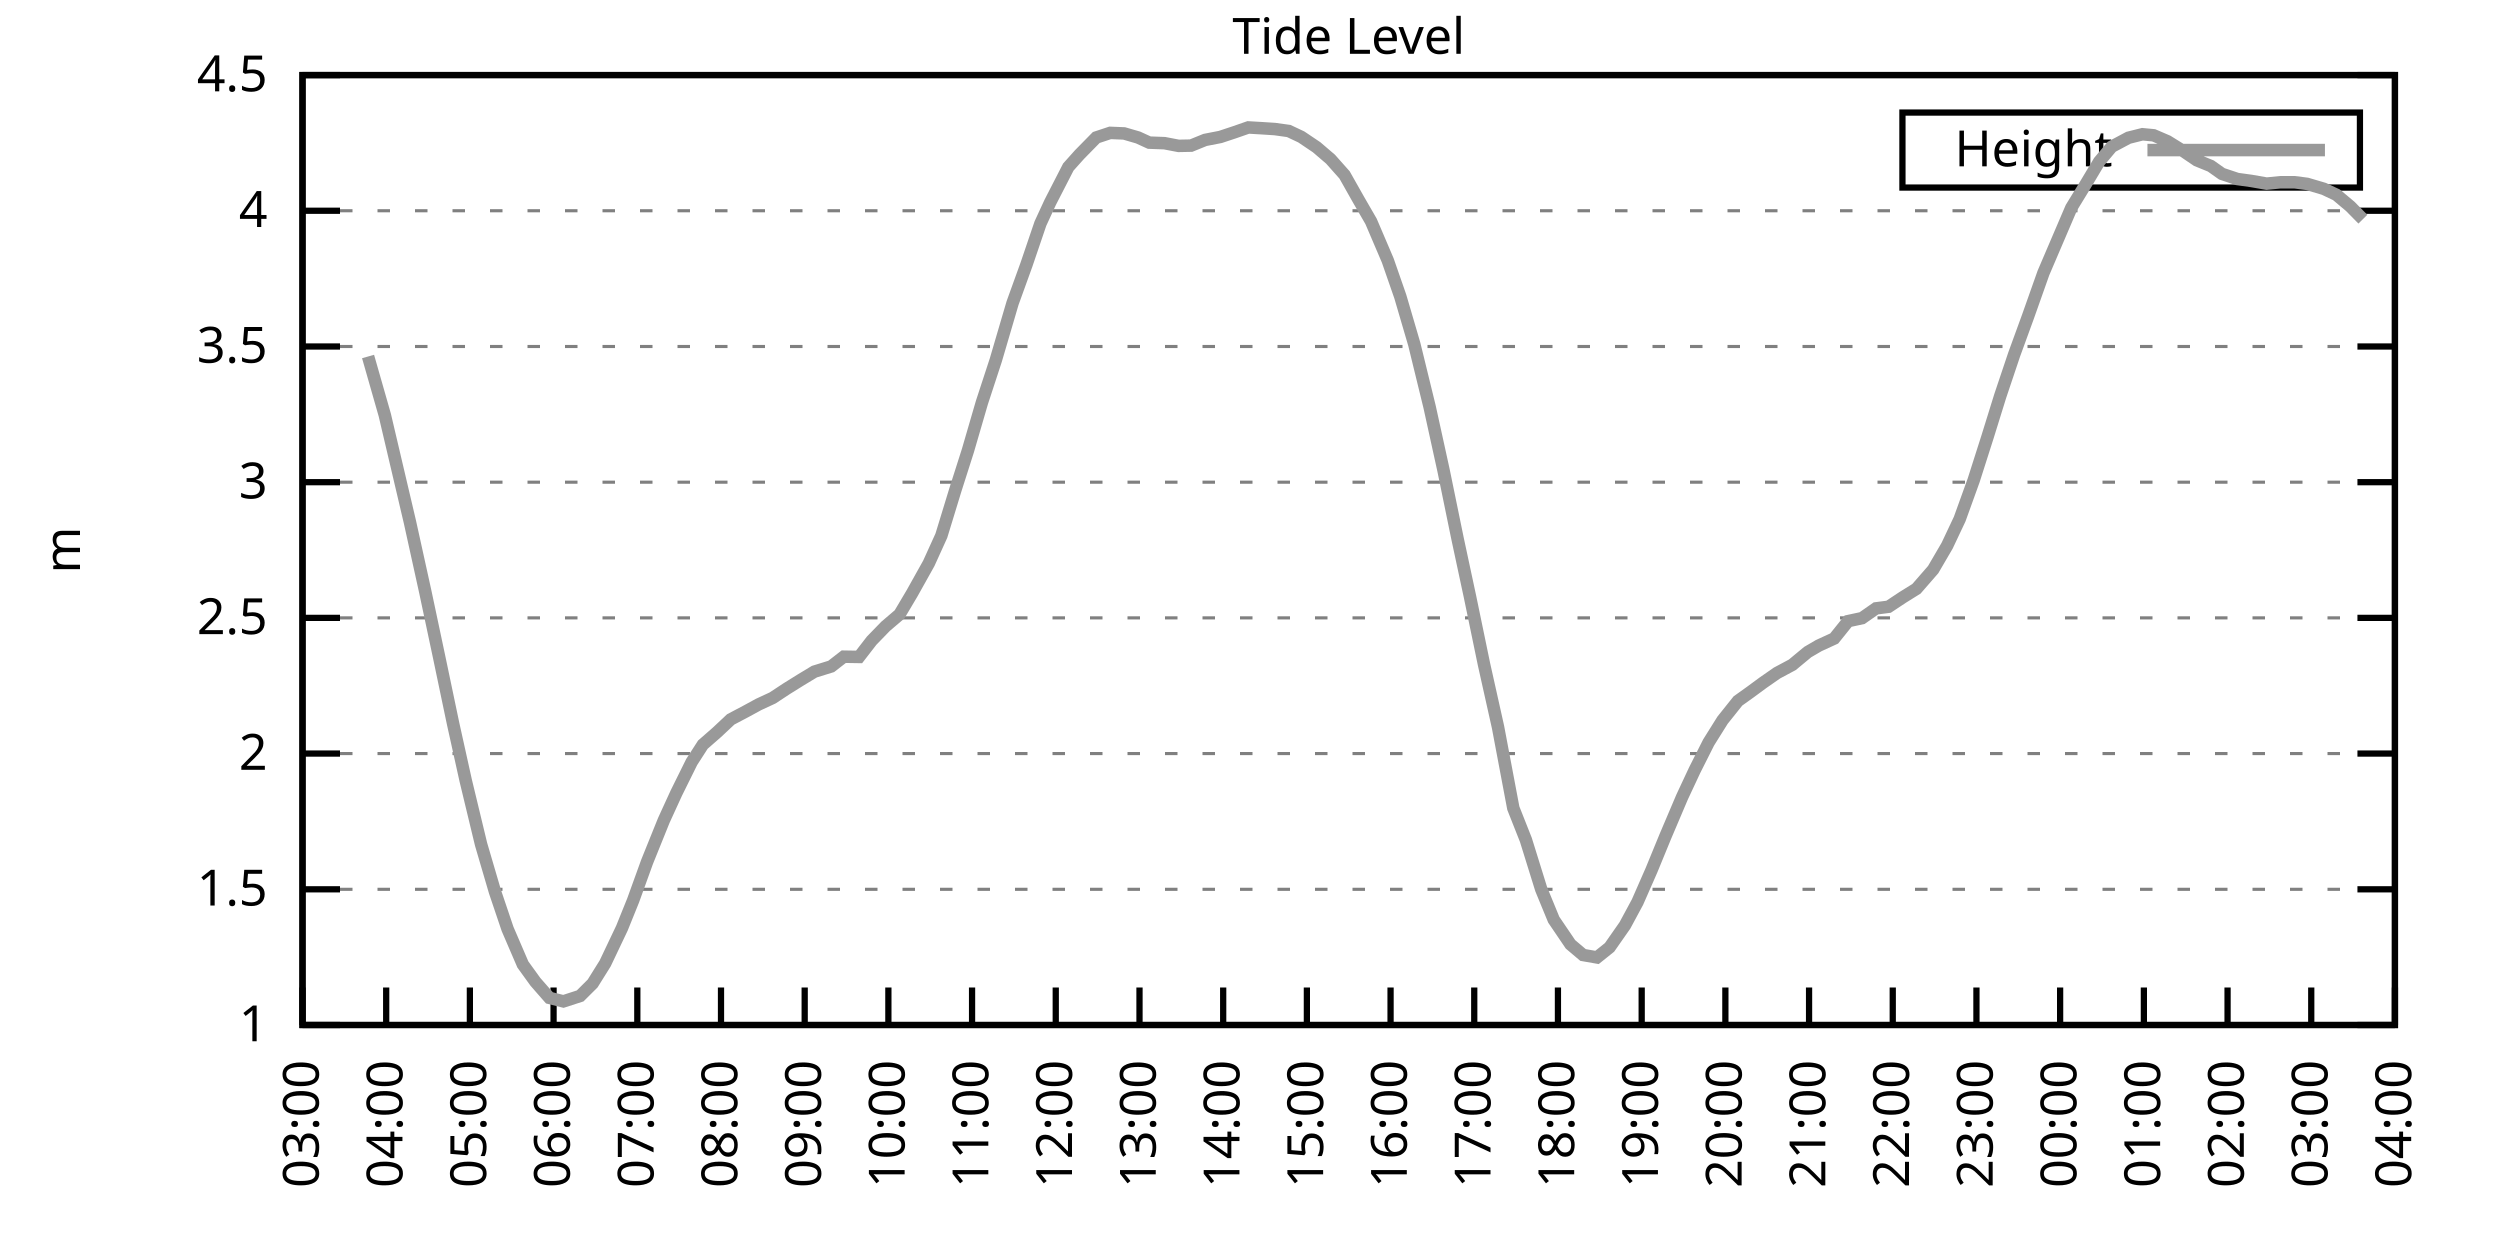
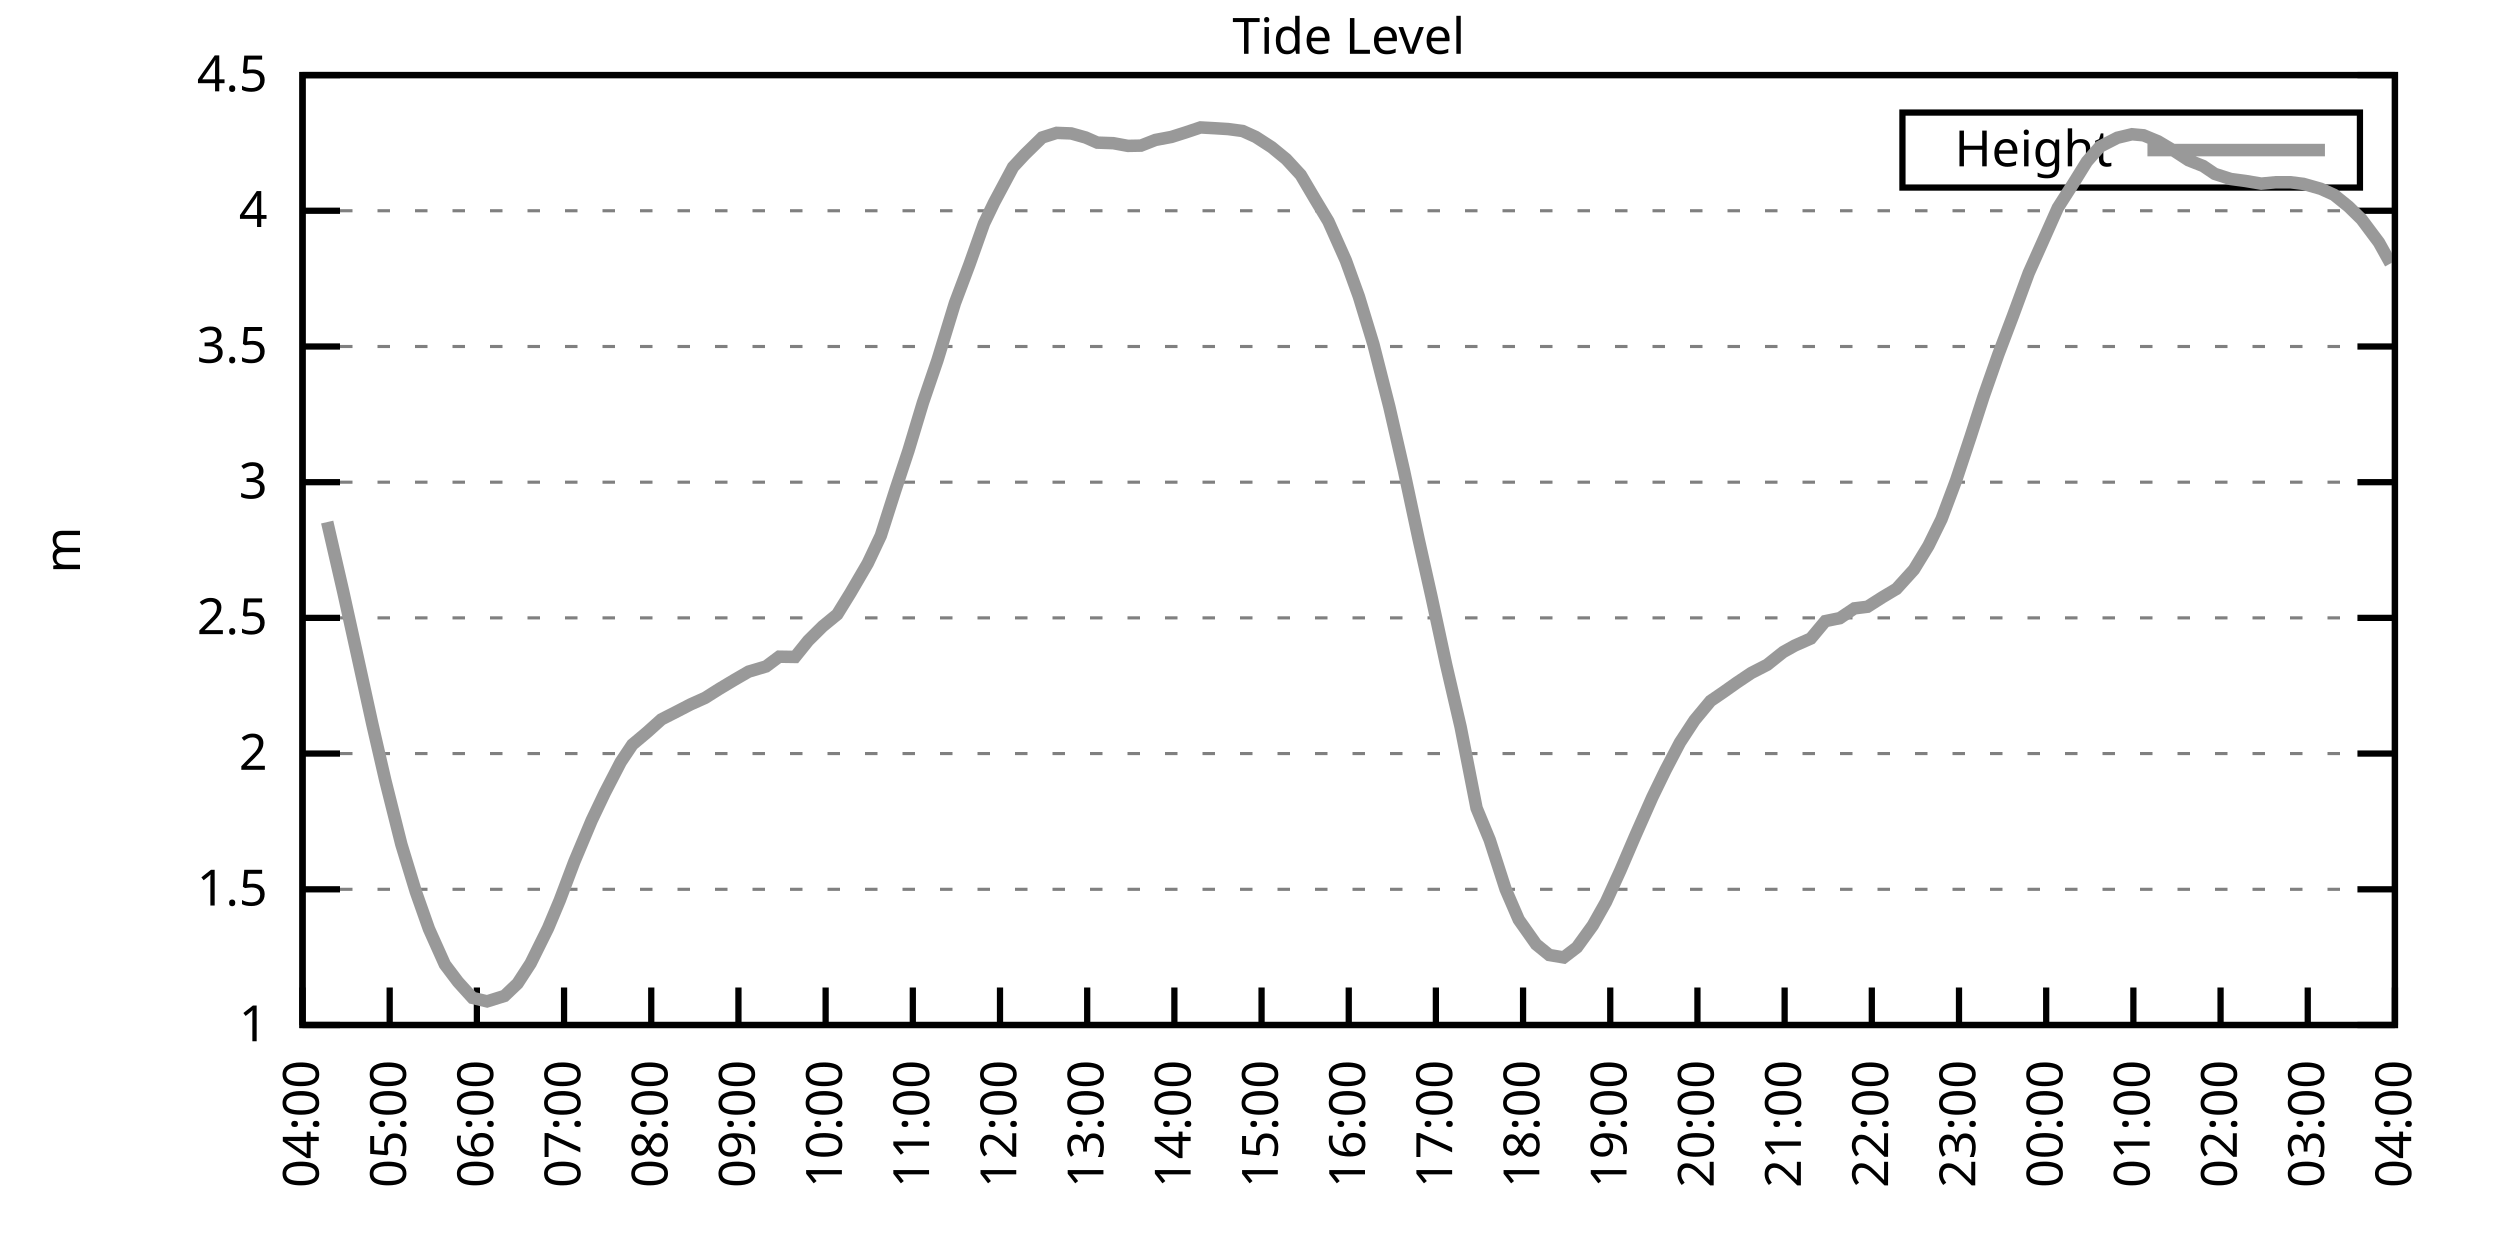
<svg xmlns="http://www.w3.org/2000/svg" xmlns:xlink="http://www.w3.org/1999/xlink" width="400" height="200" viewBox="0 0 400 200">
  <g id="gnuplot_canvas">
    <rect x="0" y="0" width="400" height="200" fill="none" />
    <defs>
      <circle id="gpDot" r="0.5" stroke-width="0.5" stroke="currentColor" />
      <path id="gpPt0" stroke-width="0.333" stroke="currentColor" d="M-1,0 h2 M0,-1 v2" />
      <path id="gpPt1" stroke-width="0.333" stroke="currentColor" d="M-1,-1 L1,1 M1,-1 L-1,1" />
      <path id="gpPt2" stroke-width="0.333" stroke="currentColor" d="M-1,0 L1,0 M0,-1 L0,1 M-1,-1 L1,1 M-1,1 L1,-1" />
      <rect id="gpPt3" stroke-width="0.333" stroke="currentColor" x="-1" y="-1" width="2" height="2" />
      <rect id="gpPt4" stroke-width="0.333" stroke="currentColor" fill="currentColor" x="-1" y="-1" width="2" height="2" />
      <circle id="gpPt5" stroke-width="0.333" stroke="currentColor" cx="0" cy="0" r="1" />
      <use xlink:href="#gpPt5" id="gpPt6" fill="currentColor" stroke="none" />
      <path id="gpPt7" stroke-width="0.333" stroke="currentColor" d="M0,-1.33 L-1.33,0.67 L1.33,0.67 z" />
      <use xlink:href="#gpPt7" id="gpPt8" fill="currentColor" stroke="none" />
      <use xlink:href="#gpPt7" id="gpPt9" stroke="currentColor" transform="rotate(180)" />
      <use xlink:href="#gpPt9" id="gpPt10" fill="currentColor" stroke="none" />
      <use xlink:href="#gpPt3" id="gpPt11" stroke="currentColor" transform="rotate(45)" />
      <use xlink:href="#gpPt11" id="gpPt12" fill="currentColor" stroke="none" />
      <path id="gpPt13" stroke-width="0.333" stroke="currentColor" d="M0,1.330 L1.265,0.411 L0.782,-1.067 L-0.782,-1.076 L-1.265,0.411 z" />
      <use xlink:href="#gpPt13" id="gpPt14" fill="currentColor" stroke="none" />
      <filter id="textbox" filterUnits="objectBoundingBox" x="0" y="0" height="1" width="1">
        <feFlood flood-color="white" flood-opacity="1" result="bgnd" />
        <feComposite in="SourceGraphic" in2="bgnd" operator="atop" />
      </filter>
      <filter id="greybox" filterUnits="objectBoundingBox" x="0" y="0" height="1" width="1">
        <feFlood flood-color="lightgrey" flood-opacity="1" result="grey" />
        <feComposite in="SourceGraphic" in2="grey" operator="atop" />
      </filter>
    </defs>
    <g fill="none" color="white" stroke="currentColor" stroke-width="1.00" stroke-linecap="butt" stroke-linejoin="miter">
</g>
    <g fill="none" color="black" stroke="currentColor" stroke-width="1.00" stroke-linecap="butt" stroke-linejoin="miter">
      <g stroke="none" shape-rendering="crispEdges">
        <polygon fill="rgb(255, 255, 255)" points="48.40,164.00 383.18,164.00 383.18,12.02 48.40,12.02 " />
      </g>
    </g>
    <g fill="none" color="black" stroke="currentColor" stroke-width="1.00" stroke-linecap="butt" stroke-linejoin="miter">
</g>
    <g fill="none" color="black" stroke="black" stroke-width="0.50" stroke-linecap="butt" stroke-linejoin="miter">
</g>
    <g fill="none" color="gray" stroke="currentColor" stroke-width="0.50" stroke-linecap="butt" stroke-linejoin="miter">
      <path stroke="gray" stroke-dasharray="2,4" class="gridline" d="M48.40,164.00 L383.19,164.00  " />
    </g>
    <g fill="none" color="gray" stroke="gray" stroke-width="1.00" stroke-linecap="butt" stroke-linejoin="miter">
</g>
    <g fill="none" color="black" stroke="currentColor" stroke-width="1.00" stroke-linecap="butt" stroke-linejoin="miter">
      <path stroke="black" d="M48.40,164.00 L54.40,164.00 M383.19,164.00 L377.19,164.00  " />
      <g transform="translate(42.80,166.60)" stroke="none" fill="black" font-family="Sans" font-size="8.00" text-anchor="end">
        <text>
          <tspan font-family="Sans"> 1</tspan>
        </text>
      </g>
    </g>
    <g fill="none" color="black" stroke="currentColor" stroke-width="1.00" stroke-linecap="butt" stroke-linejoin="miter">
</g>
    <g fill="none" color="black" stroke="black" stroke-width="0.50" stroke-linecap="butt" stroke-linejoin="miter">
</g>
    <g fill="none" color="gray" stroke="currentColor" stroke-width="0.50" stroke-linecap="butt" stroke-linejoin="miter">
      <path stroke="gray" stroke-dasharray="2,4" class="gridline" d="M48.40,142.29 L383.19,142.29  " />
    </g>
    <g fill="none" color="gray" stroke="gray" stroke-width="1.00" stroke-linecap="butt" stroke-linejoin="miter">
</g>
    <g fill="none" color="black" stroke="currentColor" stroke-width="1.00" stroke-linecap="butt" stroke-linejoin="miter">
      <path stroke="black" d="M48.40,142.29 L54.40,142.29 M383.19,142.29 L377.19,142.29  " />
      <g transform="translate(42.80,144.89)" stroke="none" fill="black" font-family="Sans" font-size="8.00" text-anchor="end">
        <text>
          <tspan font-family="Sans"> 1.5</tspan>
        </text>
      </g>
    </g>
    <g fill="none" color="black" stroke="currentColor" stroke-width="1.00" stroke-linecap="butt" stroke-linejoin="miter">
</g>
    <g fill="none" color="black" stroke="black" stroke-width="0.50" stroke-linecap="butt" stroke-linejoin="miter">
</g>
    <g fill="none" color="gray" stroke="currentColor" stroke-width="0.50" stroke-linecap="butt" stroke-linejoin="miter">
      <path stroke="gray" stroke-dasharray="2,4" class="gridline" d="M48.40,120.57 L383.19,120.57  " />
    </g>
    <g fill="none" color="gray" stroke="gray" stroke-width="1.00" stroke-linecap="butt" stroke-linejoin="miter">
</g>
    <g fill="none" color="black" stroke="currentColor" stroke-width="1.00" stroke-linecap="butt" stroke-linejoin="miter">
      <path stroke="black" d="M48.40,120.57 L54.40,120.57 M383.19,120.57 L377.19,120.57  " />
      <g transform="translate(42.80,123.17)" stroke="none" fill="black" font-family="Sans" font-size="8.00" text-anchor="end">
        <text>
          <tspan font-family="Sans"> 2</tspan>
        </text>
      </g>
    </g>
    <g fill="none" color="black" stroke="currentColor" stroke-width="1.00" stroke-linecap="butt" stroke-linejoin="miter">
</g>
    <g fill="none" color="black" stroke="black" stroke-width="0.50" stroke-linecap="butt" stroke-linejoin="miter">
</g>
    <g fill="none" color="gray" stroke="currentColor" stroke-width="0.50" stroke-linecap="butt" stroke-linejoin="miter">
      <path stroke="gray" stroke-dasharray="2,4" class="gridline" d="M48.40,98.86 L383.19,98.86  " />
    </g>
    <g fill="none" color="gray" stroke="gray" stroke-width="1.00" stroke-linecap="butt" stroke-linejoin="miter">
</g>
    <g fill="none" color="black" stroke="currentColor" stroke-width="1.00" stroke-linecap="butt" stroke-linejoin="miter">
      <path stroke="black" d="M48.40,98.86 L54.40,98.86 M383.19,98.86 L377.19,98.86  " />
      <g transform="translate(42.80,101.46)" stroke="none" fill="black" font-family="Sans" font-size="8.00" text-anchor="end">
        <text>
          <tspan font-family="Sans"> 2.5</tspan>
        </text>
      </g>
    </g>
    <g fill="none" color="black" stroke="currentColor" stroke-width="1.00" stroke-linecap="butt" stroke-linejoin="miter">
</g>
    <g fill="none" color="black" stroke="black" stroke-width="0.50" stroke-linecap="butt" stroke-linejoin="miter">
</g>
    <g fill="none" color="gray" stroke="currentColor" stroke-width="0.50" stroke-linecap="butt" stroke-linejoin="miter">
      <path stroke="gray" stroke-dasharray="2,4" class="gridline" d="M48.40,77.15 L383.19,77.15  " />
    </g>
    <g fill="none" color="gray" stroke="gray" stroke-width="1.00" stroke-linecap="butt" stroke-linejoin="miter">
</g>
    <g fill="none" color="black" stroke="currentColor" stroke-width="1.00" stroke-linecap="butt" stroke-linejoin="miter">
      <path stroke="black" d="M48.40,77.15 L54.40,77.15 M383.19,77.15 L377.19,77.15  " />
      <g transform="translate(42.80,79.75)" stroke="none" fill="black" font-family="Sans" font-size="8.00" text-anchor="end">
        <text>
          <tspan font-family="Sans"> 3</tspan>
        </text>
      </g>
    </g>
    <g fill="none" color="black" stroke="currentColor" stroke-width="1.00" stroke-linecap="butt" stroke-linejoin="miter">
</g>
    <g fill="none" color="black" stroke="black" stroke-width="0.50" stroke-linecap="butt" stroke-linejoin="miter">
</g>
    <g fill="none" color="gray" stroke="currentColor" stroke-width="0.50" stroke-linecap="butt" stroke-linejoin="miter">
      <path stroke="gray" stroke-dasharray="2,4" class="gridline" d="M48.40,55.44 L383.19,55.44  " />
    </g>
    <g fill="none" color="gray" stroke="gray" stroke-width="1.00" stroke-linecap="butt" stroke-linejoin="miter">
</g>
    <g fill="none" color="black" stroke="currentColor" stroke-width="1.00" stroke-linecap="butt" stroke-linejoin="miter">
      <path stroke="black" d="M48.40,55.44 L54.40,55.44 M383.19,55.44 L377.19,55.44  " />
      <g transform="translate(42.80,58.04)" stroke="none" fill="black" font-family="Sans" font-size="8.00" text-anchor="end">
        <text>
          <tspan font-family="Sans"> 3.5</tspan>
        </text>
      </g>
    </g>
    <g fill="none" color="black" stroke="currentColor" stroke-width="1.00" stroke-linecap="butt" stroke-linejoin="miter">
</g>
    <g fill="none" color="black" stroke="black" stroke-width="0.50" stroke-linecap="butt" stroke-linejoin="miter">
</g>
    <g fill="none" color="gray" stroke="currentColor" stroke-width="0.50" stroke-linecap="butt" stroke-linejoin="miter">
      <path stroke="gray" stroke-dasharray="2,4" class="gridline" d="M48.40,33.72 L383.19,33.72  " />
    </g>
    <g fill="none" color="gray" stroke="gray" stroke-width="1.00" stroke-linecap="butt" stroke-linejoin="miter">
</g>
    <g fill="none" color="black" stroke="currentColor" stroke-width="1.00" stroke-linecap="butt" stroke-linejoin="miter">
      <path stroke="black" d="M48.40,33.72 L54.40,33.72 M383.19,33.72 L377.19,33.72  " />
      <g transform="translate(42.80,36.32)" stroke="none" fill="black" font-family="Sans" font-size="8.00" text-anchor="end">
        <text>
          <tspan font-family="Sans"> 4</tspan>
        </text>
      </g>
    </g>
    <g fill="none" color="black" stroke="currentColor" stroke-width="1.00" stroke-linecap="butt" stroke-linejoin="miter">
</g>
    <g fill="none" color="black" stroke="black" stroke-width="0.50" stroke-linecap="butt" stroke-linejoin="miter">
</g>
    <g fill="none" color="gray" stroke="currentColor" stroke-width="0.50" stroke-linecap="butt" stroke-linejoin="miter">
      <path stroke="gray" stroke-dasharray="2,4" class="gridline" d="M48.40,12.01 L383.19,12.01  " />
    </g>
    <g fill="none" color="gray" stroke="gray" stroke-width="1.00" stroke-linecap="butt" stroke-linejoin="miter">
</g>
    <g fill="none" color="black" stroke="currentColor" stroke-width="1.00" stroke-linecap="butt" stroke-linejoin="miter">
      <path stroke="black" d="M48.40,12.01 L54.40,12.01 M383.19,12.01 L377.19,12.01  " />
      <g transform="translate(42.80,14.61)" stroke="none" fill="black" font-family="Sans" font-size="8.00" text-anchor="end">
        <text>
          <tspan font-family="Sans"> 4.5</tspan>
        </text>
      </g>
    </g>
    <g fill="none" color="black" stroke="currentColor" stroke-width="1.00" stroke-linecap="butt" stroke-linejoin="miter">
      <path stroke="black" d="M48.40,164.00 L48.40,158.00  " />
      <g transform="translate(51.00,169.60) rotate(270.00)" stroke="none" fill="black" font-family="Sans" font-size="8.00" text-anchor="end">
        <text>
-           <tspan font-family="Sans">03:00</tspan>
-         </text>
-       </g>
-     </g>
-     <g fill="none" color="black" stroke="currentColor" stroke-width="1.00" stroke-linecap="butt" stroke-linejoin="miter">
-       <path stroke="black" d="M61.79,164.00 L61.79,158.00  " />
-       <g transform="translate(64.39,169.60) rotate(270.00)" stroke="none" fill="black" font-family="Sans" font-size="8.00" text-anchor="end">
-         <text>
          <tspan font-family="Sans">04:00</tspan>
        </text>
      </g>
    </g>
    <g fill="none" color="black" stroke="currentColor" stroke-width="1.00" stroke-linecap="butt" stroke-linejoin="miter">
-       <path stroke="black" d="M75.18,164.00 L75.18,158.00  " />
-       <g transform="translate(77.78,169.60) rotate(270.00)" stroke="none" fill="black" font-family="Sans" font-size="8.00" text-anchor="end">
+       <path stroke="black" d="M62.35,164.00 L62.35,158.00  " />
+       <g transform="translate(64.95,169.60) rotate(270.00)" stroke="none" fill="black" font-family="Sans" font-size="8.00" text-anchor="end">
        <text>
          <tspan font-family="Sans">05:00</tspan>
        </text>
      </g>
    </g>
    <g fill="none" color="black" stroke="currentColor" stroke-width="1.00" stroke-linecap="butt" stroke-linejoin="miter">
-       <path stroke="black" d="M88.57,164.00 L88.57,158.00  " />
-       <g transform="translate(91.17,169.60) rotate(270.00)" stroke="none" fill="black" font-family="Sans" font-size="8.00" text-anchor="end">
+       <path stroke="black" d="M76.30,164.00 L76.30,158.00  " />
+       <g transform="translate(78.90,169.60) rotate(270.00)" stroke="none" fill="black" font-family="Sans" font-size="8.00" text-anchor="end">
        <text>
          <tspan font-family="Sans">06:00</tspan>
        </text>
      </g>
    </g>
    <g fill="none" color="black" stroke="currentColor" stroke-width="1.00" stroke-linecap="butt" stroke-linejoin="miter">
-       <path stroke="black" d="M101.97,164.00 L101.97,158.00  " />
-       <g transform="translate(104.57,169.60) rotate(270.00)" stroke="none" fill="black" font-family="Sans" font-size="8.00" text-anchor="end">
+       <path stroke="black" d="M90.25,164.00 L90.25,158.00  " />
+       <g transform="translate(92.85,169.60) rotate(270.00)" stroke="none" fill="black" font-family="Sans" font-size="8.00" text-anchor="end">
        <text>
          <tspan font-family="Sans">07:00</tspan>
        </text>
      </g>
    </g>
    <g fill="none" color="black" stroke="currentColor" stroke-width="1.00" stroke-linecap="butt" stroke-linejoin="miter">
-       <path stroke="black" d="M115.36,164.00 L115.36,158.00  " />
-       <g transform="translate(117.96,169.60) rotate(270.00)" stroke="none" fill="black" font-family="Sans" font-size="8.00" text-anchor="end">
+       <path stroke="black" d="M104.20,164.00 L104.20,158.00  " />
+       <g transform="translate(106.80,169.60) rotate(270.00)" stroke="none" fill="black" font-family="Sans" font-size="8.00" text-anchor="end">
        <text>
          <tspan font-family="Sans">08:00</tspan>
        </text>
      </g>
    </g>
    <g fill="none" color="black" stroke="currentColor" stroke-width="1.00" stroke-linecap="butt" stroke-linejoin="miter">
-       <path stroke="black" d="M128.75,164.00 L128.75,158.00  " />
-       <g transform="translate(131.35,169.60) rotate(270.00)" stroke="none" fill="black" font-family="Sans" font-size="8.00" text-anchor="end">
+       <path stroke="black" d="M118.15,164.00 L118.15,158.00  " />
+       <g transform="translate(120.75,169.60) rotate(270.00)" stroke="none" fill="black" font-family="Sans" font-size="8.00" text-anchor="end">
        <text>
          <tspan font-family="Sans">09:00</tspan>
        </text>
      </g>
    </g>
    <g fill="none" color="black" stroke="currentColor" stroke-width="1.00" stroke-linecap="butt" stroke-linejoin="miter">
-       <path stroke="black" d="M142.14,164.00 L142.14,158.00  " />
-       <g transform="translate(144.74,169.60) rotate(270.00)" stroke="none" fill="black" font-family="Sans" font-size="8.00" text-anchor="end">
+       <path stroke="black" d="M132.10,164.00 L132.10,158.00  " />
+       <g transform="translate(134.70,169.60) rotate(270.00)" stroke="none" fill="black" font-family="Sans" font-size="8.00" text-anchor="end">
        <text>
          <tspan font-family="Sans">10:00</tspan>
        </text>
      </g>
    </g>
    <g fill="none" color="black" stroke="currentColor" stroke-width="1.00" stroke-linecap="butt" stroke-linejoin="miter">
-       <path stroke="black" d="M155.53,164.00 L155.53,158.00  " />
-       <g transform="translate(158.13,169.60) rotate(270.00)" stroke="none" fill="black" font-family="Sans" font-size="8.00" text-anchor="end">
+       <path stroke="black" d="M146.05,164.00 L146.05,158.00  " />
+       <g transform="translate(148.65,169.60) rotate(270.00)" stroke="none" fill="black" font-family="Sans" font-size="8.00" text-anchor="end">
        <text>
          <tspan font-family="Sans">11:00</tspan>
        </text>
      </g>
    </g>
    <g fill="none" color="black" stroke="currentColor" stroke-width="1.00" stroke-linecap="butt" stroke-linejoin="miter">
-       <path stroke="black" d="M168.92,164.00 L168.92,158.00  " />
-       <g transform="translate(171.52,169.60) rotate(270.00)" stroke="none" fill="black" font-family="Sans" font-size="8.00" text-anchor="end">
+       <path stroke="black" d="M160.00,164.00 L160.00,158.00  " />
+       <g transform="translate(162.60,169.60) rotate(270.00)" stroke="none" fill="black" font-family="Sans" font-size="8.00" text-anchor="end">
        <text>
          <tspan font-family="Sans">12:00</tspan>
        </text>
      </g>
    </g>
    <g fill="none" color="black" stroke="currentColor" stroke-width="1.00" stroke-linecap="butt" stroke-linejoin="miter">
-       <path stroke="black" d="M182.32,164.00 L182.32,158.00  " />
-       <g transform="translate(184.92,169.60) rotate(270.00)" stroke="none" fill="black" font-family="Sans" font-size="8.00" text-anchor="end">
+       <path stroke="black" d="M173.95,164.00 L173.95,158.00  " />
+       <g transform="translate(176.55,169.60) rotate(270.00)" stroke="none" fill="black" font-family="Sans" font-size="8.00" text-anchor="end">
        <text>
          <tspan font-family="Sans">13:00</tspan>
        </text>
      </g>
    </g>
    <g fill="none" color="black" stroke="currentColor" stroke-width="1.00" stroke-linecap="butt" stroke-linejoin="miter">
-       <path stroke="black" d="M195.71,164.00 L195.71,158.00  " />
-       <g transform="translate(198.31,169.60) rotate(270.00)" stroke="none" fill="black" font-family="Sans" font-size="8.00" text-anchor="end">
+       <path stroke="black" d="M187.90,164.00 L187.90,158.00  " />
+       <g transform="translate(190.50,169.60) rotate(270.00)" stroke="none" fill="black" font-family="Sans" font-size="8.00" text-anchor="end">
        <text>
          <tspan font-family="Sans">14:00</tspan>
        </text>
      </g>
    </g>
    <g fill="none" color="black" stroke="currentColor" stroke-width="1.00" stroke-linecap="butt" stroke-linejoin="miter">
-       <path stroke="black" d="M209.10,164.00 L209.10,158.00  " />
-       <g transform="translate(211.70,169.60) rotate(270.00)" stroke="none" fill="black" font-family="Sans" font-size="8.00" text-anchor="end">
+       <path stroke="black" d="M201.85,164.00 L201.85,158.00  " />
+       <g transform="translate(204.45,169.60) rotate(270.00)" stroke="none" fill="black" font-family="Sans" font-size="8.00" text-anchor="end">
        <text>
          <tspan font-family="Sans">15:00</tspan>
        </text>
      </g>
    </g>
    <g fill="none" color="black" stroke="currentColor" stroke-width="1.00" stroke-linecap="butt" stroke-linejoin="miter">
-       <path stroke="black" d="M222.49,164.00 L222.49,158.00  " />
-       <g transform="translate(225.09,169.60) rotate(270.00)" stroke="none" fill="black" font-family="Sans" font-size="8.00" text-anchor="end">
+       <path stroke="black" d="M215.80,164.00 L215.80,158.00  " />
+       <g transform="translate(218.40,169.60) rotate(270.00)" stroke="none" fill="black" font-family="Sans" font-size="8.00" text-anchor="end">
        <text>
          <tspan font-family="Sans">16:00</tspan>
        </text>
      </g>
    </g>
    <g fill="none" color="black" stroke="currentColor" stroke-width="1.00" stroke-linecap="butt" stroke-linejoin="miter">
-       <path stroke="black" d="M235.88,164.00 L235.88,158.00  " />
-       <g transform="translate(238.48,169.60) rotate(270.00)" stroke="none" fill="black" font-family="Sans" font-size="8.00" text-anchor="end">
+       <path stroke="black" d="M229.74,164.00 L229.74,158.00  " />
+       <g transform="translate(232.34,169.60) rotate(270.00)" stroke="none" fill="black" font-family="Sans" font-size="8.00" text-anchor="end">
        <text>
          <tspan font-family="Sans">17:00</tspan>
        </text>
      </g>
    </g>
    <g fill="none" color="black" stroke="currentColor" stroke-width="1.00" stroke-linecap="butt" stroke-linejoin="miter">
-       <path stroke="black" d="M249.27,164.00 L249.27,158.00  " />
-       <g transform="translate(251.87,169.60) rotate(270.00)" stroke="none" fill="black" font-family="Sans" font-size="8.00" text-anchor="end">
+       <path stroke="black" d="M243.69,164.00 L243.69,158.00  " />
+       <g transform="translate(246.29,169.60) rotate(270.00)" stroke="none" fill="black" font-family="Sans" font-size="8.00" text-anchor="end">
        <text>
          <tspan font-family="Sans">18:00</tspan>
        </text>
      </g>
    </g>
    <g fill="none" color="black" stroke="currentColor" stroke-width="1.00" stroke-linecap="butt" stroke-linejoin="miter">
-       <path stroke="black" d="M262.67,164.00 L262.67,158.00  " />
-       <g transform="translate(265.27,169.60) rotate(270.00)" stroke="none" fill="black" font-family="Sans" font-size="8.00" text-anchor="end">
+       <path stroke="black" d="M257.64,164.00 L257.64,158.00  " />
+       <g transform="translate(260.24,169.60) rotate(270.00)" stroke="none" fill="black" font-family="Sans" font-size="8.00" text-anchor="end">
        <text>
          <tspan font-family="Sans">19:00</tspan>
        </text>
      </g>
    </g>
    <g fill="none" color="black" stroke="currentColor" stroke-width="1.00" stroke-linecap="butt" stroke-linejoin="miter">
-       <path stroke="black" d="M276.06,164.00 L276.06,158.00  " />
-       <g transform="translate(278.66,169.60) rotate(270.00)" stroke="none" fill="black" font-family="Sans" font-size="8.00" text-anchor="end">
+       <path stroke="black" d="M271.59,164.00 L271.59,158.00  " />
+       <g transform="translate(274.19,169.60) rotate(270.00)" stroke="none" fill="black" font-family="Sans" font-size="8.00" text-anchor="end">
        <text>
          <tspan font-family="Sans">20:00</tspan>
        </text>
      </g>
    </g>
    <g fill="none" color="black" stroke="currentColor" stroke-width="1.00" stroke-linecap="butt" stroke-linejoin="miter">
-       <path stroke="black" d="M289.45,164.00 L289.45,158.00  " />
-       <g transform="translate(292.05,169.60) rotate(270.00)" stroke="none" fill="black" font-family="Sans" font-size="8.00" text-anchor="end">
+       <path stroke="black" d="M285.54,164.00 L285.54,158.00  " />
+       <g transform="translate(288.14,169.60) rotate(270.00)" stroke="none" fill="black" font-family="Sans" font-size="8.00" text-anchor="end">
        <text>
          <tspan font-family="Sans">21:00</tspan>
        </text>
      </g>
    </g>
    <g fill="none" color="black" stroke="currentColor" stroke-width="1.00" stroke-linecap="butt" stroke-linejoin="miter">
-       <path stroke="black" d="M302.84,164.00 L302.84,158.00  " />
-       <g transform="translate(305.44,169.60) rotate(270.00)" stroke="none" fill="black" font-family="Sans" font-size="8.00" text-anchor="end">
+       <path stroke="black" d="M299.49,164.00 L299.49,158.00  " />
+       <g transform="translate(302.09,169.60) rotate(270.00)" stroke="none" fill="black" font-family="Sans" font-size="8.00" text-anchor="end">
        <text>
          <tspan font-family="Sans">22:00</tspan>
        </text>
      </g>
    </g>
    <g fill="none" color="black" stroke="currentColor" stroke-width="1.00" stroke-linecap="butt" stroke-linejoin="miter">
-       <path stroke="black" d="M316.23,164.00 L316.23,158.00  " />
-       <g transform="translate(318.83,169.60) rotate(270.00)" stroke="none" fill="black" font-family="Sans" font-size="8.00" text-anchor="end">
+       <path stroke="black" d="M313.44,164.00 L313.44,158.00  " />
+       <g transform="translate(316.04,169.60) rotate(270.00)" stroke="none" fill="black" font-family="Sans" font-size="8.00" text-anchor="end">
        <text>
          <tspan font-family="Sans">23:00</tspan>
        </text>
      </g>
    </g>
    <g fill="none" color="black" stroke="currentColor" stroke-width="1.00" stroke-linecap="butt" stroke-linejoin="miter">
-       <path stroke="black" d="M329.62,164.00 L329.62,158.00  " />
-       <g transform="translate(332.22,169.60) rotate(270.00)" stroke="none" fill="black" font-family="Sans" font-size="8.00" text-anchor="end">
+       <path stroke="black" d="M327.39,164.00 L327.39,158.00  " />
+       <g transform="translate(329.99,169.60) rotate(270.00)" stroke="none" fill="black" font-family="Sans" font-size="8.00" text-anchor="end">
        <text>
          <tspan font-family="Sans">00:00</tspan>
        </text>
      </g>
    </g>
    <g fill="none" color="black" stroke="currentColor" stroke-width="1.00" stroke-linecap="butt" stroke-linejoin="miter">
-       <path stroke="black" d="M343.02,164.00 L343.02,158.00  " />
-       <g transform="translate(345.62,169.60) rotate(270.00)" stroke="none" fill="black" font-family="Sans" font-size="8.00" text-anchor="end">
+       <path stroke="black" d="M341.34,164.00 L341.34,158.00  " />
+       <g transform="translate(343.94,169.60) rotate(270.00)" stroke="none" fill="black" font-family="Sans" font-size="8.00" text-anchor="end">
        <text>
          <tspan font-family="Sans">01:00</tspan>
        </text>
      </g>
    </g>
    <g fill="none" color="black" stroke="currentColor" stroke-width="1.00" stroke-linecap="butt" stroke-linejoin="miter">
-       <path stroke="black" d="M356.41,164.00 L356.41,158.00  " />
-       <g transform="translate(359.01,169.60) rotate(270.00)" stroke="none" fill="black" font-family="Sans" font-size="8.00" text-anchor="end">
+       <path stroke="black" d="M355.29,164.00 L355.29,158.00  " />
+       <g transform="translate(357.89,169.60) rotate(270.00)" stroke="none" fill="black" font-family="Sans" font-size="8.00" text-anchor="end">
        <text>
          <tspan font-family="Sans">02:00</tspan>
        </text>
      </g>
    </g>
    <g fill="none" color="black" stroke="currentColor" stroke-width="1.00" stroke-linecap="butt" stroke-linejoin="miter">
-       <path stroke="black" d="M369.80,164.00 L369.80,158.00  " />
-       <g transform="translate(372.40,169.60) rotate(270.00)" stroke="none" fill="black" font-family="Sans" font-size="8.00" text-anchor="end">
+       <path stroke="black" d="M369.24,164.00 L369.24,158.00  " />
+       <g transform="translate(371.84,169.60) rotate(270.00)" stroke="none" fill="black" font-family="Sans" font-size="8.00" text-anchor="end">
        <text>
          <tspan font-family="Sans">03:00</tspan>
        </text>
      </g>
    </g>
    <g fill="none" color="black" stroke="currentColor" stroke-width="1.00" stroke-linecap="butt" stroke-linejoin="miter">
      <path stroke="black" d="M383.19,164.00 L383.19,158.00  " />
      <g transform="translate(385.79,169.60) rotate(270.00)" stroke="none" fill="black" font-family="Sans" font-size="8.00" text-anchor="end">
        <text>
          <tspan font-family="Sans">04:00</tspan>
        </text>
      </g>
    </g>
    <g fill="none" color="black" stroke="currentColor" stroke-width="1.00" stroke-linecap="butt" stroke-linejoin="miter">
</g>
    <g fill="none" color="black" stroke="currentColor" stroke-width="1.00" stroke-linecap="butt" stroke-linejoin="miter">
      <path stroke="black" d="M48.40,12.01 L48.40,164.00 L383.19,164.00 L383.19,12.01 L48.40,12.01 Z  " />
    </g>
    <g fill="none" color="black" stroke="currentColor" stroke-width="1.00" stroke-linecap="butt" stroke-linejoin="miter">
</g>
    <g fill="none" color="black" stroke="currentColor" stroke-width="1.00" stroke-linecap="butt" stroke-linejoin="miter">
      <path stroke="black" d="M304.39,30.01 L304.39,18.01 L377.59,18.01 L377.59,30.01 L304.39,30.01 Z  " />
    </g>
    <g id="Tide_level_plot_1">
      <g fill="none" color="white" stroke="black" stroke-width="2.00" stroke-linecap="butt" stroke-linejoin="miter">
</g>
      <g fill="none" color="black" stroke="currentColor" stroke-width="2.00" stroke-linecap="butt" stroke-linejoin="miter">
        <g transform="translate(337.99,26.61)" stroke="none" fill="black" font-family="Sans" font-size="8.00" text-anchor="end">
          <text>
            <tspan font-family="Sans">Height</tspan>
          </text>
        </g>
      </g>
      <g fill="none" color="black" stroke="currentColor" stroke-width="2.00" stroke-linecap="butt" stroke-linejoin="miter">
-         <path stroke="rgb(153, 153, 153)" d="M343.59,24.01 L371.99,24.01 M58.89,57.04 L61.57,66.42 L65.59,83.53 L68.04,94.65 L70.27,105.16 L72.50,115.80   L74.51,124.87 L76.97,135.08 L79.20,142.68 L81.21,148.63 L83.66,154.32 L85.67,157.10 L87.91,159.66 L90.14,160.22   L92.82,159.35 L94.82,157.36 L96.83,154.14 L99.51,148.50 L101.30,144.07 L103.53,137.90 L106.21,131.26 L108.22,126.87   L110.67,121.92 L112.46,119.14 L114.69,117.19 L116.92,115.10 L119.38,113.80 L121.38,112.71 L123.62,111.67 L125.85,110.20   L128.08,108.81 L130.31,107.46 L132.99,106.63 L135.00,105.07 L137.45,105.11 L139.46,102.51 L141.69,100.21 L143.93,98.30   L145.94,94.91 L148.61,90.13 L150.62,85.70 L152.85,78.41 L154.86,72.11 L157.10,64.42 L159.33,57.61 L162.01,48.49   L164.24,42.32 L166.47,35.76 L168.03,32.38 L170.93,26.73 L172.72,24.73 L175.40,22.00 L177.63,21.26 L179.86,21.35   L182.09,22.00 L183.88,22.82 L186.33,22.91 L188.57,23.34 L190.57,23.30 L192.81,22.39 L195.26,21.91 L197.49,21.17   L199.73,20.39 L201.96,20.52 L203.97,20.65 L206.20,20.96 L208.21,21.91 L210.66,23.56 L212.89,25.47 L215.13,27.99   L217.36,31.94 L219.37,35.42 L222.04,41.67 L224.05,47.45 L226.29,55.09 L228.74,65.12 L230.97,75.28 L233.20,86.14   L235.21,95.52 L237.44,106.29 L239.68,116.32 L242.13,129.30 L244.14,134.38 L246.60,142.29 L248.60,147.15 L251.28,151.10   L253.29,152.80 L255.52,153.19 L257.53,151.58 L259.99,148.06 L262.00,144.33 L264.23,139.25 L266.46,133.82 L269.14,127.52   L271.15,123.22 L273.38,118.79 L275.61,115.23 L278.07,112.15 L280.07,110.72 L282.08,109.24 L284.32,107.68 L286.77,106.37   L289.23,104.33 L291.01,103.29 L293.47,102.16 L295.70,99.38 L297.93,98.90 L300.16,97.34 L302.17,97.08 L304.40,95.60   L306.63,94.21 L309.31,91.13 L311.54,87.31 L313.55,83.05 L315.79,76.84 L318.02,69.85 L320.03,63.38 L322.26,56.74   L324.49,50.62 L326.95,43.67 L329.18,38.46 L331.41,33.25 L333.64,29.60 L335.87,25.86 L337.88,23.47 L340.56,22.04   L342.79,21.48 L344.58,21.65 L346.81,22.61 L349.26,24.13 L351.50,25.65 L353.73,26.56 L355.51,27.82 L357.97,28.64   L360.20,28.95 L362.66,29.38 L364.89,29.16 L367.12,29.16 L369.13,29.42 L371.81,30.21 L373.82,31.16 L376.05,33.03   L378.06,35.07  " />
+         <path stroke="rgb(153, 153, 153)" d="M343.59,24.01 L371.99,24.01 M52.35,83.53 L54.91,94.65 L57.23,105.16 L59.56,115.80 L61.65,124.87 L64.21,135.08   L66.53,142.68 L68.63,148.63 L71.18,154.32 L73.28,157.10 L75.60,159.66 L77.93,160.22 L80.72,159.35 L82.81,157.36   L84.90,154.14 L87.69,148.50 L89.55,144.07 L91.88,137.90 L94.67,131.26 L96.76,126.87 L99.32,121.92 L101.18,119.14   L103.50,117.19 L105.83,115.10 L108.38,113.80 L110.48,112.71 L112.80,111.67 L115.13,110.20 L117.45,108.81 L119.78,107.46   L122.57,106.63 L124.66,105.07 L127.22,105.11 L129.31,102.51 L131.63,100.21 L133.96,98.30 L136.05,94.91 L138.84,90.13   L140.93,85.70 L143.26,78.41 L145.35,72.11 L147.67,64.42 L150.00,57.61 L152.79,48.49 L155.11,42.32 L157.44,35.76   L159.07,32.38 L162.09,26.73 L163.95,24.73 L166.74,22.00 L169.06,21.26 L171.39,21.35 L173.71,22.00 L175.57,22.82   L178.13,22.91 L180.46,23.34 L182.55,23.30 L184.87,22.39 L187.43,21.91 L189.76,21.17 L192.08,20.39 L194.41,20.52   L196.50,20.65 L198.82,20.96 L200.92,21.91 L203.47,23.56 L205.80,25.47 L208.12,27.99 L210.45,31.94 L212.54,35.42   L215.33,41.67 L217.42,47.45 L219.75,55.09 L222.30,65.12 L224.63,75.28 L226.95,86.14 L229.05,95.52 L231.37,106.29   L233.70,116.32 L236.25,129.30 L238.35,134.38 L240.90,142.29 L243.00,147.15 L245.79,151.10 L247.88,152.80 L250.20,153.19   L252.30,151.58 L254.85,148.06 L256.95,144.33 L259.27,139.25 L261.60,133.82 L264.39,127.52 L266.48,123.22 L268.80,118.79   L271.13,115.23 L273.69,112.15 L275.78,110.72 L277.87,109.24 L280.20,107.68 L282.75,106.37 L285.31,104.33 L287.17,103.29   L289.73,102.16 L292.05,99.38 L294.38,98.90 L296.70,97.34 L298.80,97.08 L301.12,95.60 L303.44,94.21 L306.23,91.13   L308.56,87.31 L310.65,83.05 L312.98,76.84 L315.30,69.85 L317.39,63.38 L319.72,56.74 L322.04,50.62 L324.60,43.67   L326.93,38.46 L329.25,33.25 L331.58,29.60 L333.90,25.86 L335.99,23.47 L338.78,22.04 L341.11,21.48 L342.97,21.65   L345.29,22.61 L347.85,24.13 L350.18,25.65 L352.50,26.56 L354.36,27.82 L356.92,28.64 L359.24,28.95 L361.80,29.38   L364.13,29.16 L366.45,29.16 L368.54,29.42 L371.33,30.21 L373.43,31.16 L375.75,33.03 L377.84,35.07 L380.63,38.80   L382.49,42.15  " />
      </g>
    </g>
    <g fill="none" color="black" stroke="currentColor" stroke-width="2.00" stroke-linecap="butt" stroke-linejoin="miter">
</g>
    <g fill="none" color="black" stroke="black" stroke-width="1.00" stroke-linecap="butt" stroke-linejoin="miter">
</g>
    <g fill="none" color="black" stroke="currentColor" stroke-width="1.00" stroke-linecap="butt" stroke-linejoin="miter">
      <path stroke="black" d="M48.40,12.01 L48.40,164.00 L383.19,164.00 L383.19,12.01 L48.40,12.01 Z  " />
      <g transform="translate(12.80,88.01) rotate(270.00)" stroke="none" fill="black" font-family="Sans" font-size="8.00" text-anchor="middle">
        <text>
          <tspan font-family="Sans">m</tspan>
        </text>
      </g>
    </g>
    <g fill="none" color="black" stroke="currentColor" stroke-width="1.00" stroke-linecap="butt" stroke-linejoin="miter">
</g>
    <g fill="none" color="black" stroke="currentColor" stroke-width="1.00" stroke-linecap="butt" stroke-linejoin="miter">
      <g transform="translate(215.79,8.61)" stroke="none" fill="black" font-family="Sans" font-size="8.00" text-anchor="middle">
        <text>
          <tspan font-family="Sans">Tide Level</tspan>
        </text>
      </g>
    </g>
    <g fill="none" color="black" stroke="currentColor" stroke-width="1.00" stroke-linecap="butt" stroke-linejoin="miter">
</g>
  </g>
</svg>
